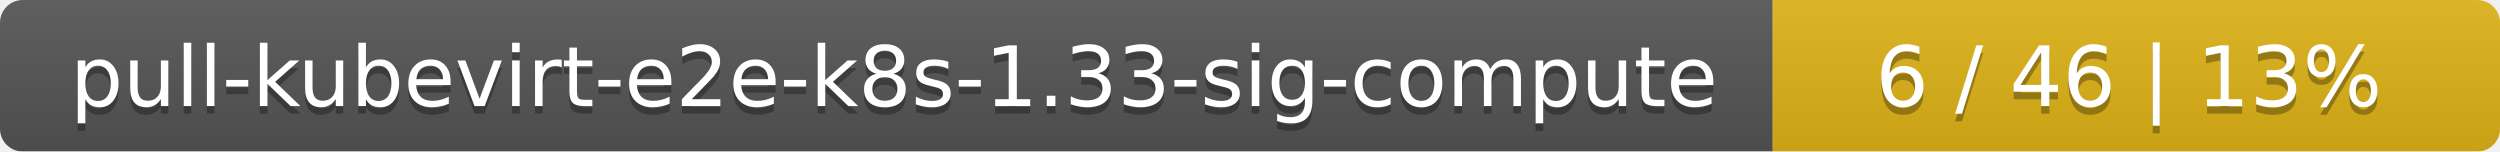
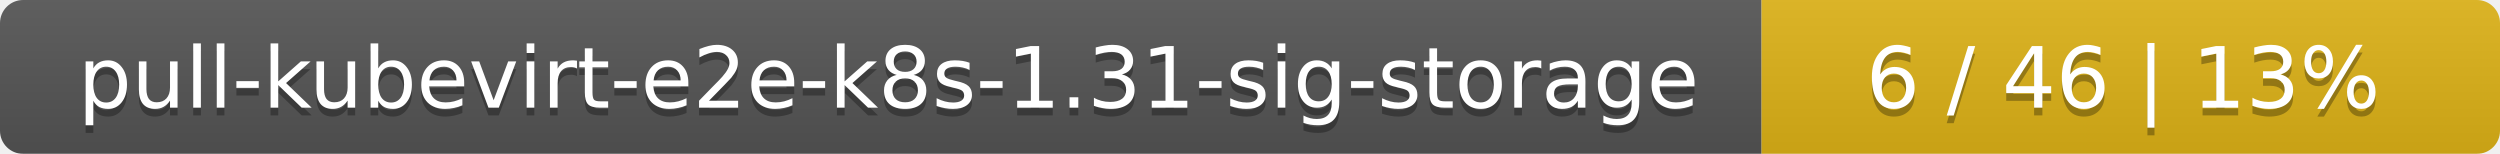
- <svg xmlns="http://www.w3.org/2000/svg" width="330" height="20">
+ <svg xmlns="http://www.w3.org/2000/svg" width="325" height="20">
  <linearGradient id="smooth" x2="0" y2="100%">
    <stop offset="0" stop-color="#bbb" stop-opacity=".1" />
    <stop offset="1" stop-opacity=".1" />
  </linearGradient>
  <mask id="round">
-     <rect width="330" height="20" rx="3" fill="#fff" />
+     <rect width="325" height="20" rx="3" fill="#fff" />
  </mask>
  <g mask="url(#round)">
-     <rect width="234" height="20" fill="#555" />
-     <rect x="234" width="96" height="20" fill="#dfb317" />
-     <rect width="330" height="20" fill="url(#smooth)" />
+     <rect width="229" height="20" fill="#555" />
+     <rect x="229" width="96" height="20" fill="#dfb317" />
+     <rect width="325" height="20" fill="url(#smooth)" />
  </g>
  <g fill="#fff" text-anchor="middle" font-family="DejaVu Sans,Verdana,Geneva,sans-serif" font-size="11">
-     <text x="118" y="15" fill="#010101" fill-opacity=".3">pull-kubevirt-e2e-k8s-1.33-sig-compute</text>
-     <text x="118" y="14">pull-kubevirt-e2e-k8s-1.33-sig-compute</text>
-     <text x="281" y="15" fill="#010101" fill-opacity=".3">6 / 46    |    13%</text>
-     <text x="281" y="14">6 / 46    |    13%</text>
+     <text x="115.5" y="15" fill="#010101" fill-opacity=".3">pull-kubevirt-e2e-k8s-1.31-sig-storage</text>
+     <text x="115.5" y="14">pull-kubevirt-e2e-k8s-1.31-sig-storage</text>
+     <text x="276" y="15" fill="#010101" fill-opacity=".3">6 / 46    |    13%</text>
+     <text x="276" y="14">6 / 46    |    13%</text>
  </g>
</svg>
